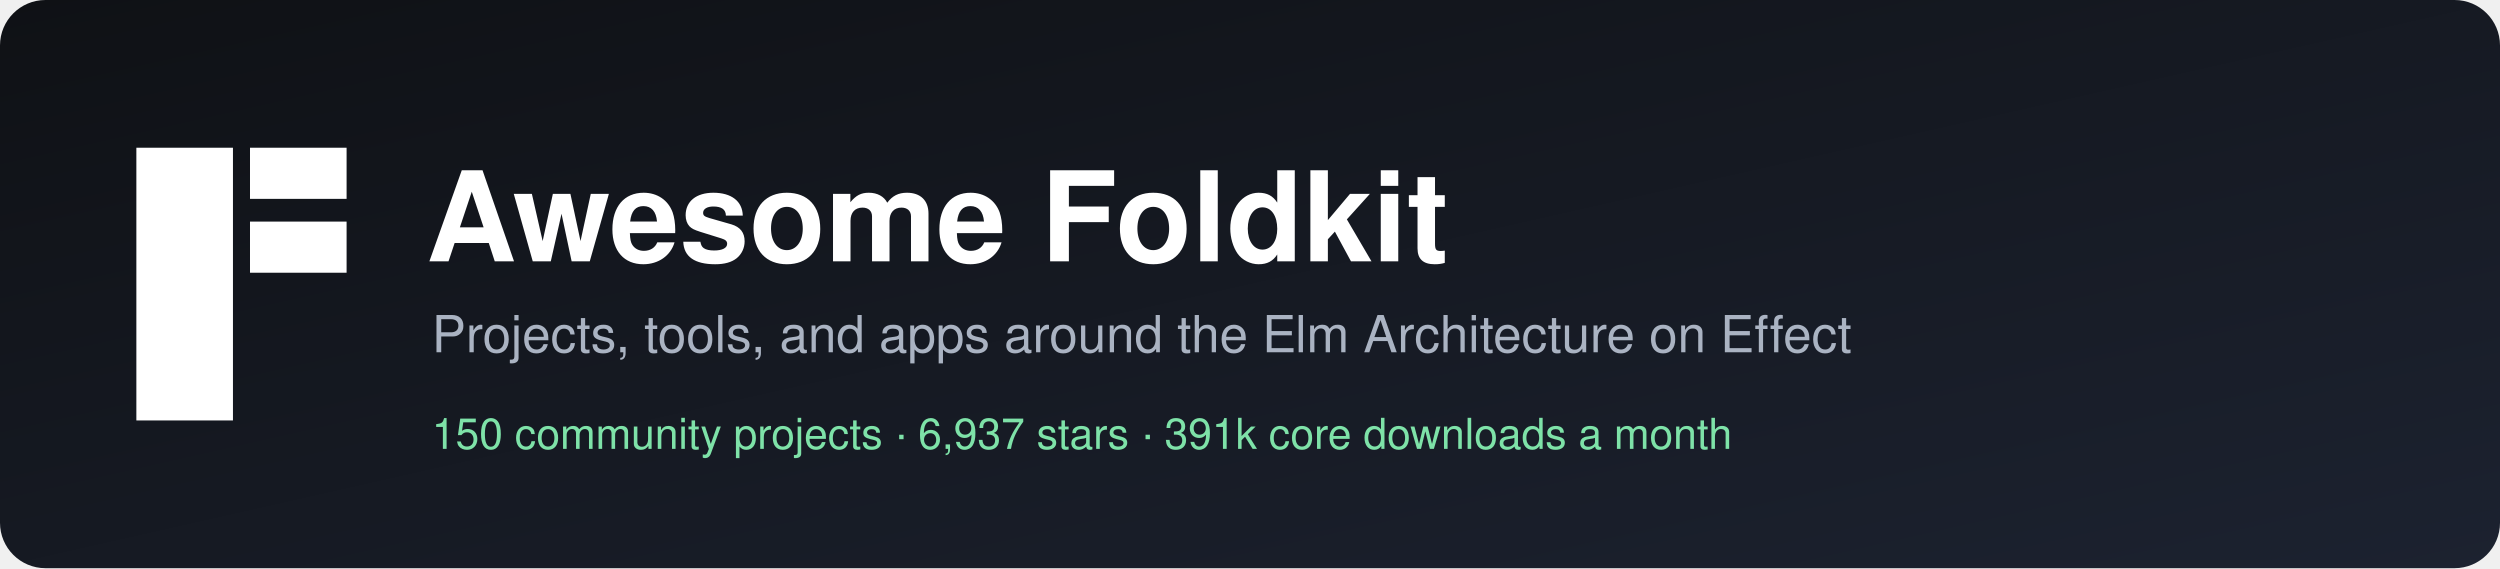
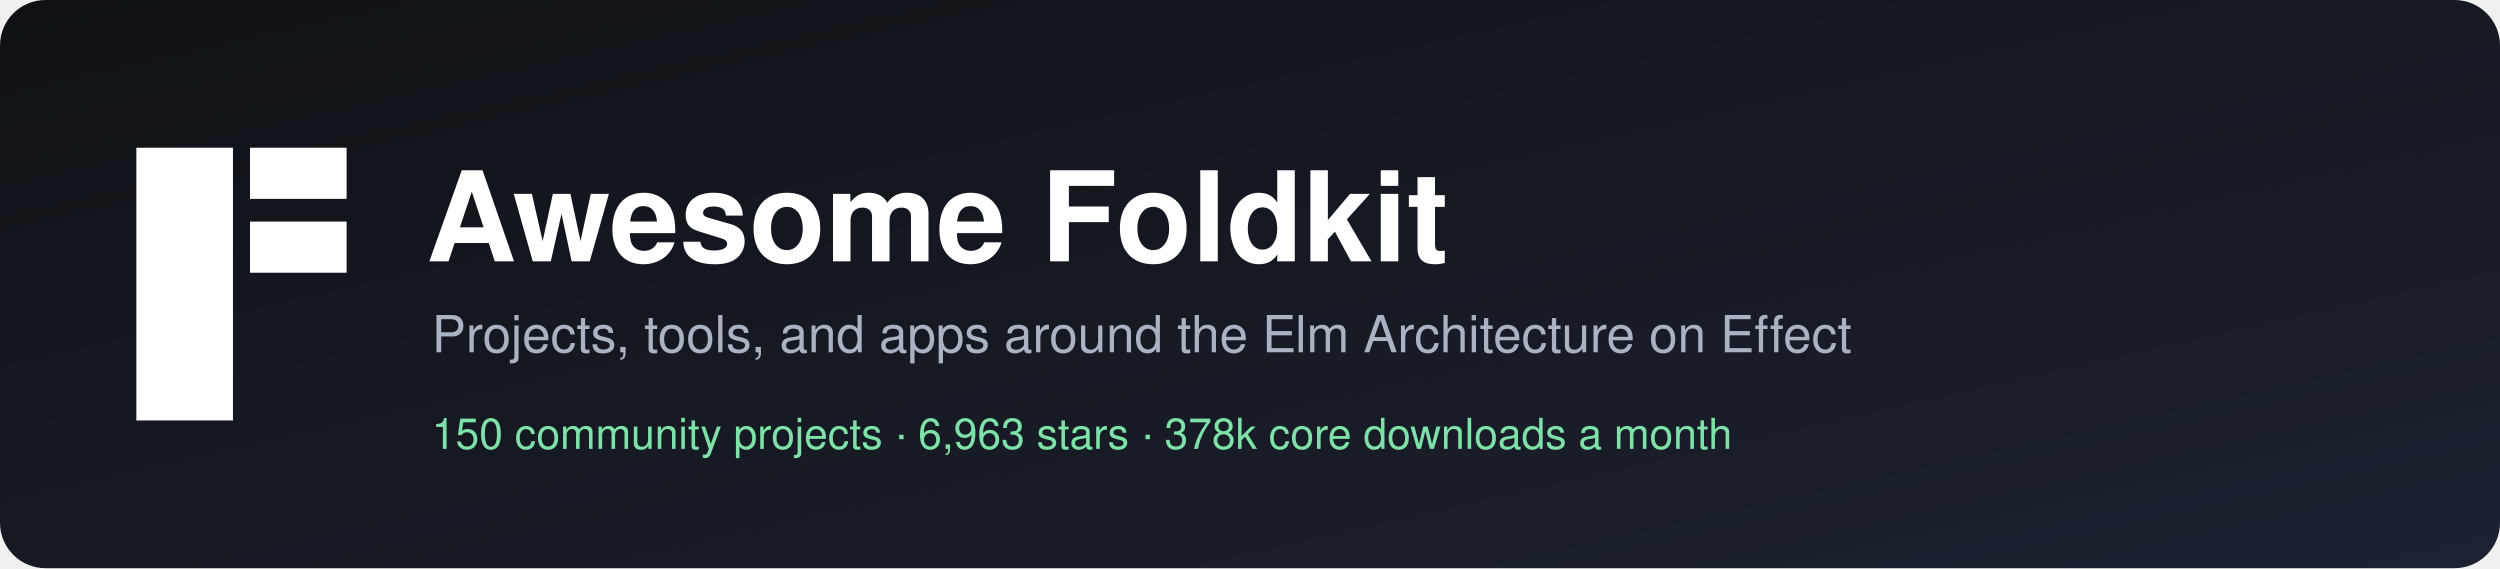
<svg xmlns="http://www.w3.org/2000/svg" width="880" height="200" viewBox="0 0 880 200" role="img" aria-label="Awesome Foldkit">
  <defs>
    <linearGradient id="bg" x1="0" y1="0" x2="1" y2="1">
      <stop offset="0" stop-color="#0f1115" />
      <stop offset="1" stop-color="#1c2230" />
    </linearGradient>
  </defs>
  <rect width="880" height="200" rx="16" fill="url(#bg)" />
  <g transform="translate(48,52)" fill="#ffffff">
    <rect width="34" height="96" />
    <rect x="40" width="34" height="18" />
    <rect x="40" y="26" width="34" height="18" />
  </g>
  <g font-family="-apple-system, BlinkMacSystemFont, 'Segoe UI', Helvetica, Arial, sans-serif">
    <text x="150" y="92" fill="#ffffff" font-size="44" font-weight="700">Awesome Foldkit</text>
    <text x="152" y="124" fill="#aab3c2" font-size="18">Projects, tools, and apps around the Elm Architecture on Effect</text>
-     <text x="152" y="158" fill="#7ee2a8" font-size="15">150 community projects  ·  6,937 stars  ·  391k core downloads a month</text>
+     <text x="152" y="158" fill="#7ee2a8" font-size="15">150 community projects  ·  6,963 stars  ·  378k core downloads a month</text>
  </g>
</svg>
